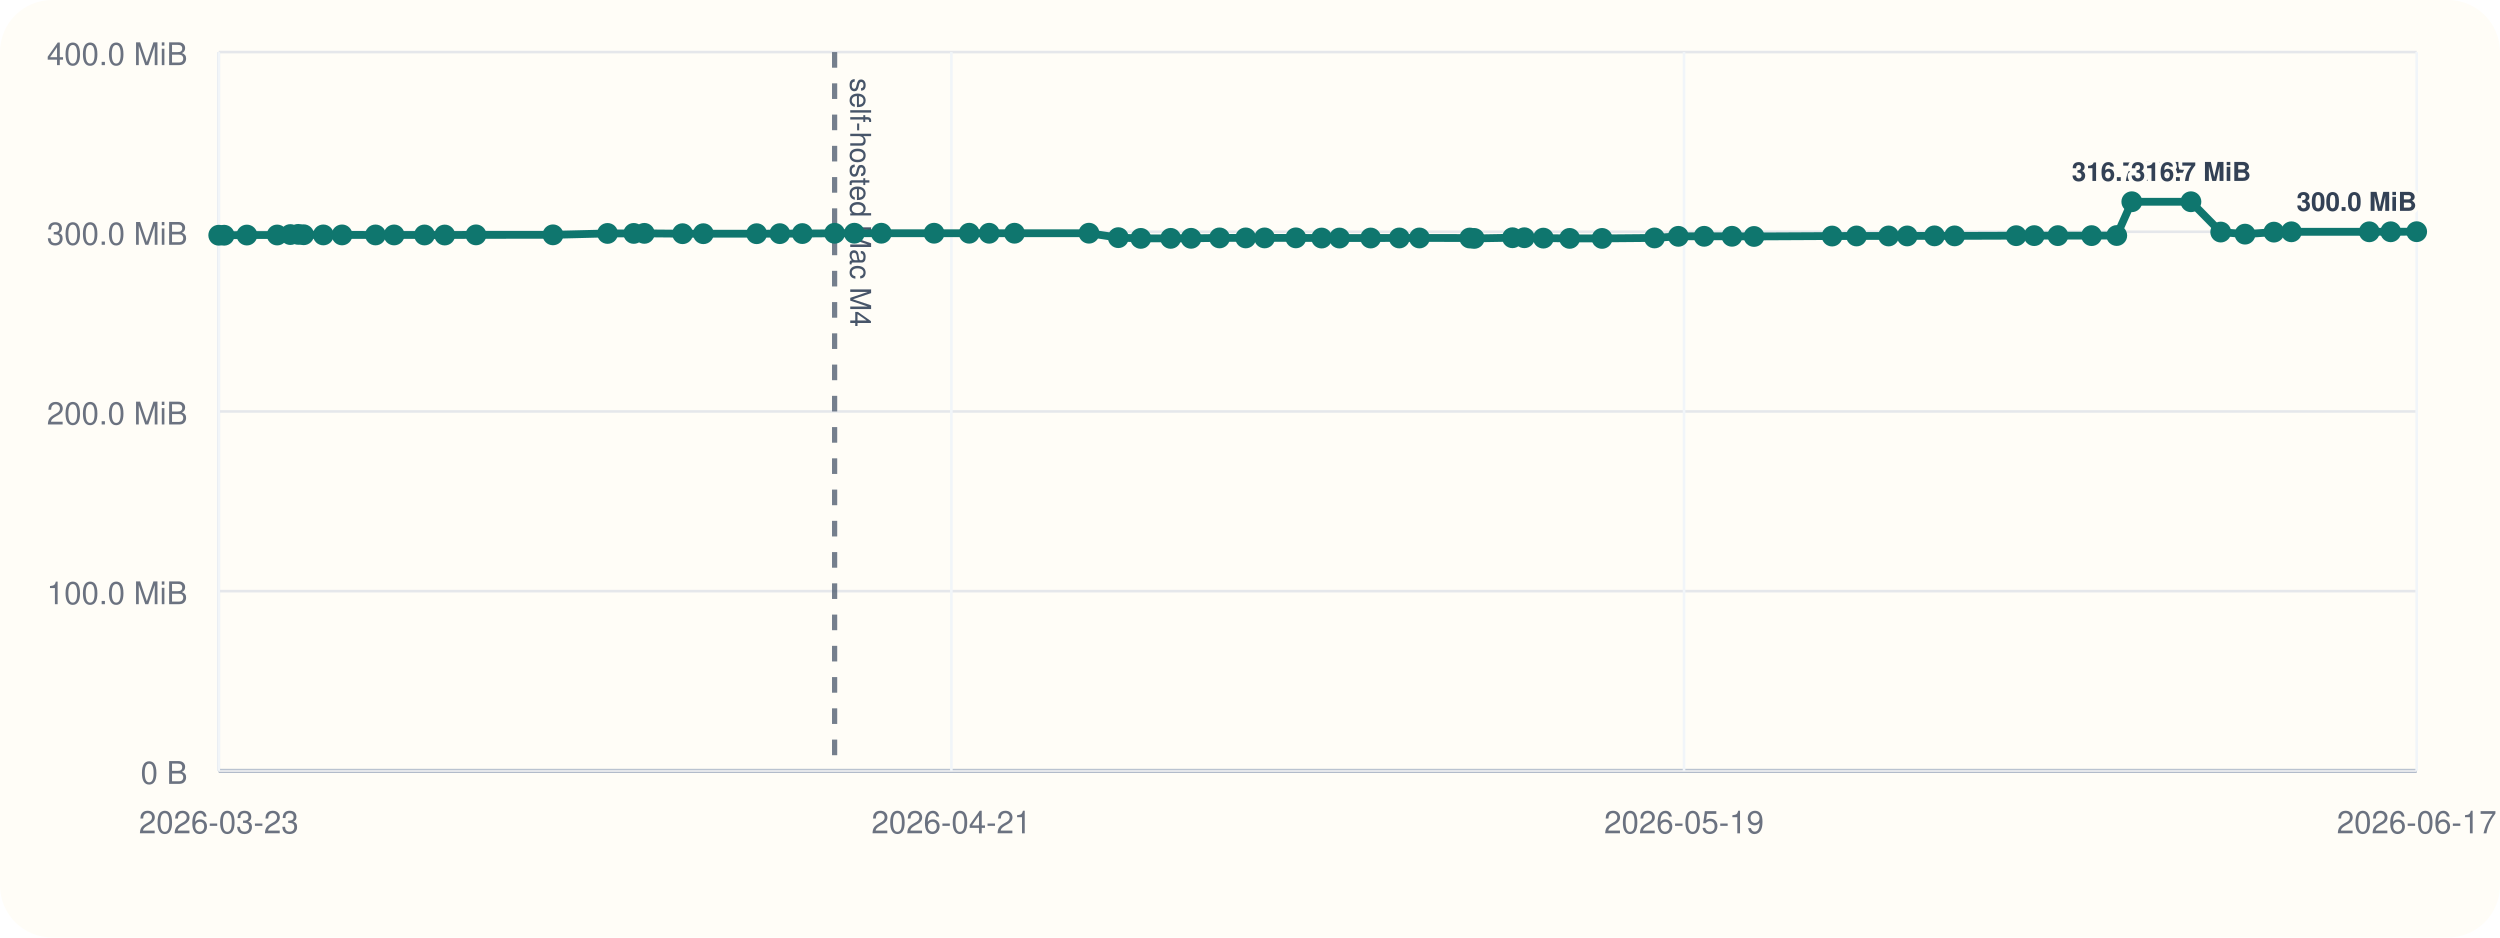
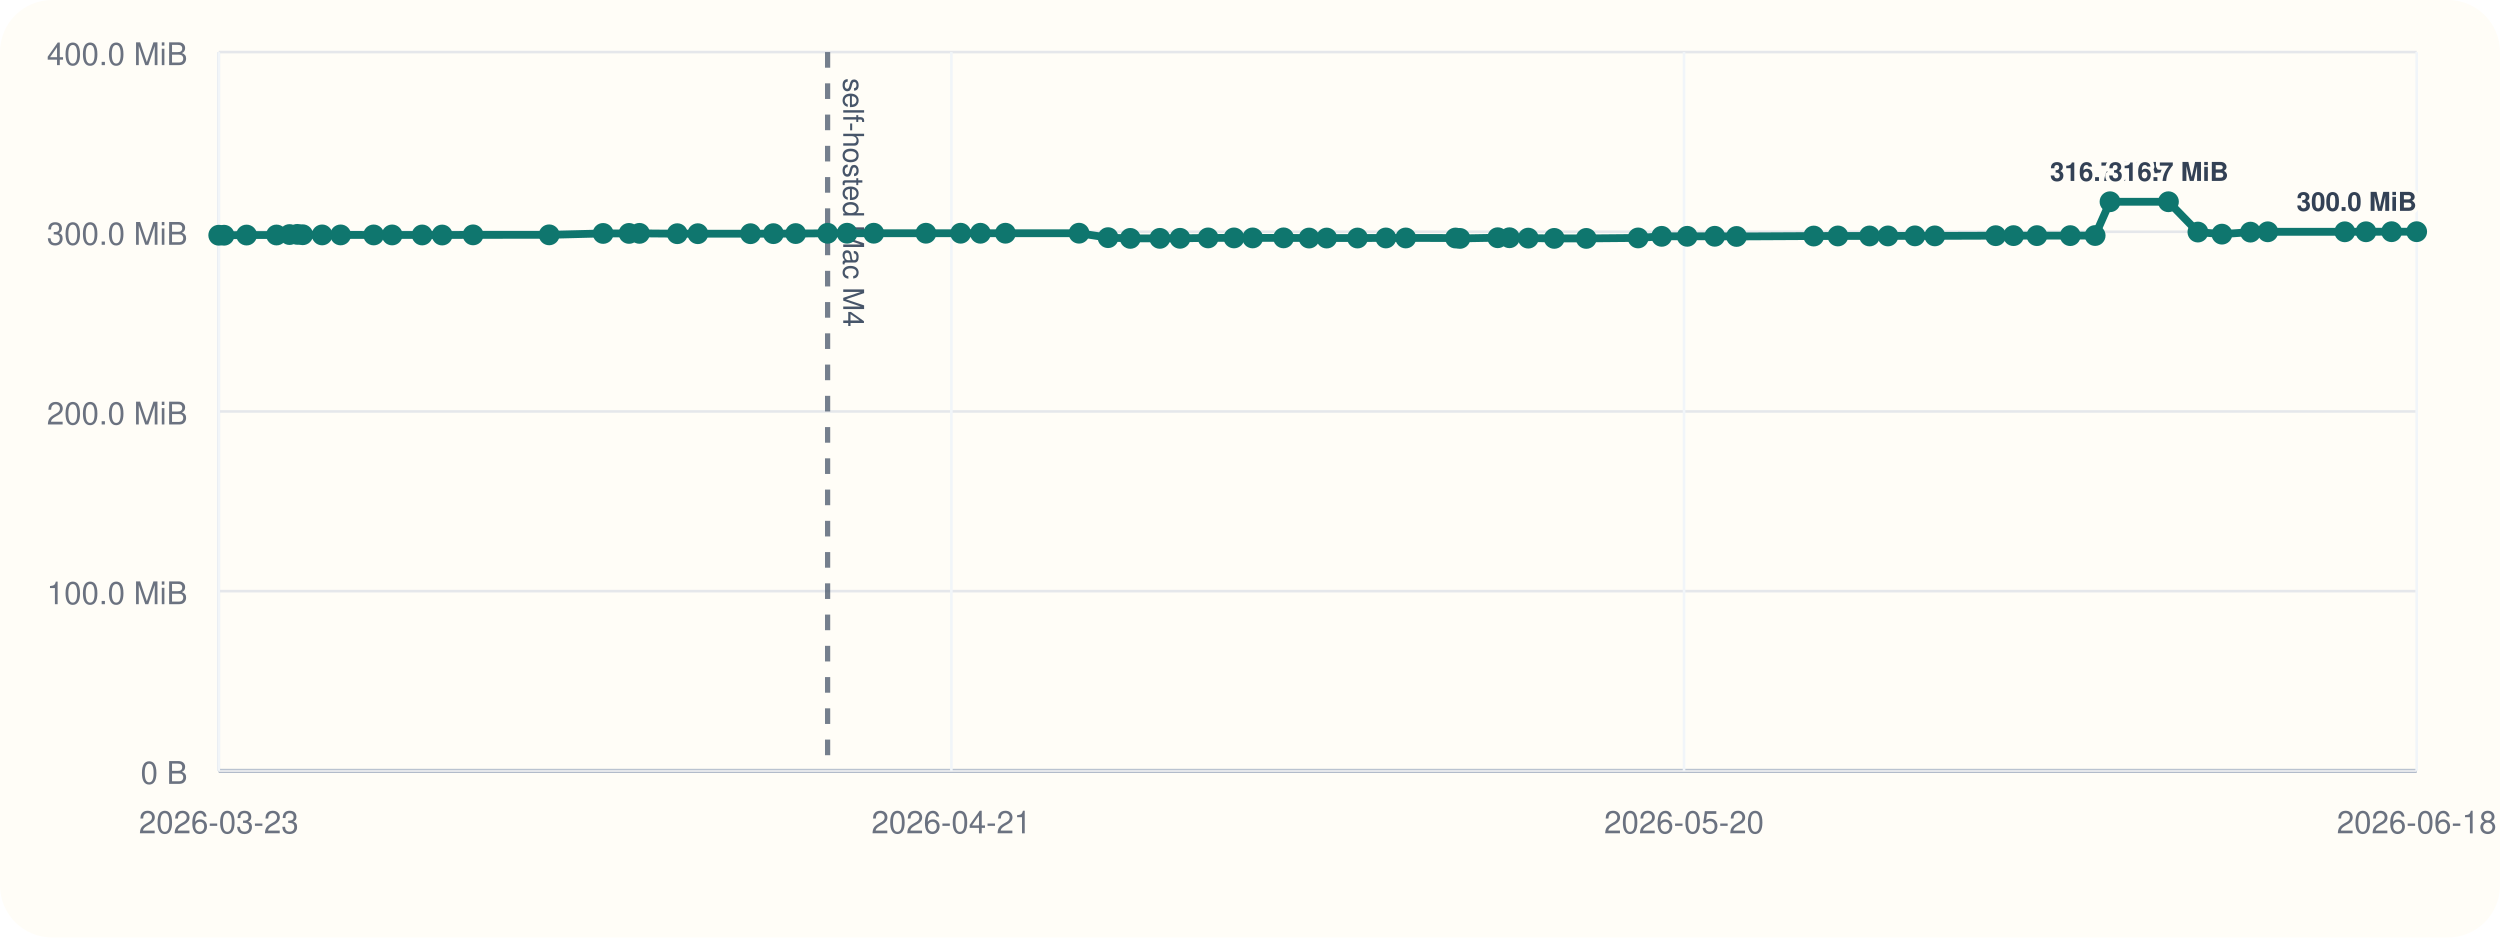
<svg xmlns="http://www.w3.org/2000/svg" viewBox="0 0 960 360">
  <rect width="960" height="360" rx="20" fill="#fffdf7" />
  <line x1="84" y1="296" x2="928" y2="296" stroke="#cbd5e1" stroke-width="1" />
  <line x1="84" y1="20" x2="84" y2="296" stroke="#cbd5e1" stroke-width="1" />
  <line x1="84" y1="296.00" x2="928" y2="296.00" stroke="#94a3b8" stroke-width="1.5" />
  <line x1="84" y1="296.00" x2="928" y2="296.00" stroke="#e5e7eb" stroke-width="1" />
  <text x="72" y="301.00" text-anchor="end" font-size="12" font-family="Helvetica, Arial, sans-serif" fill="#6b7280">0 B</text>
  <line x1="84" y1="227.00" x2="928" y2="227.00" stroke="#e5e7eb" stroke-width="1" />
  <text x="72" y="232.00" text-anchor="end" font-size="12" font-family="Helvetica, Arial, sans-serif" fill="#6b7280">100.0 MiB</text>
  <line x1="84" y1="158.00" x2="928" y2="158.00" stroke="#e5e7eb" stroke-width="1" />
  <text x="72" y="163.00" text-anchor="end" font-size="12" font-family="Helvetica, Arial, sans-serif" fill="#6b7280">200.0 MiB</text>
  <line x1="84" y1="89.00" x2="928" y2="89.00" stroke="#e5e7eb" stroke-width="1" />
  <text x="72" y="94.00" text-anchor="end" font-size="12" font-family="Helvetica, Arial, sans-serif" fill="#6b7280">300.0 MiB</text>
  <line x1="84" y1="20.00" x2="928" y2="20.00" stroke="#e5e7eb" stroke-width="1" />
  <text x="72" y="25.00" text-anchor="end" font-size="12" font-family="Helvetica, Arial, sans-serif" fill="#6b7280">400.0 MiB</text>
  <line x1="84.00" y1="20" x2="84.00" y2="296" stroke="#f1f5f9" stroke-width="1" />
  <text x="84.00" y="320" text-anchor="middle" font-size="12" font-family="Helvetica, Arial, sans-serif" fill="#6b7280">2026-03-23</text>
  <line x1="365.33" y1="20" x2="365.33" y2="296" stroke="#f1f5f9" stroke-width="1" />
  <text x="365.33" y="320" text-anchor="middle" font-size="12" font-family="Helvetica, Arial, sans-serif" fill="#6b7280">2026-04-21</text>
  <line x1="646.67" y1="20" x2="646.67" y2="296" stroke="#f1f5f9" stroke-width="1" />
-   <text x="646.67" y="320" text-anchor="middle" font-size="12" font-family="Helvetica, Arial, sans-serif" fill="#6b7280">2026-05-19</text>
+   <text x="646.67" y="320" text-anchor="middle" font-size="12" font-family="Helvetica, Arial, sans-serif" fill="#6b7280">2026-05-20</text>
  <line x1="928.00" y1="20" x2="928.00" y2="296" stroke="#f1f5f9" stroke-width="1" />
-   <text x="928.00" y="320" text-anchor="middle" font-size="12" font-family="Helvetica, Arial, sans-serif" fill="#6b7280">2026-06-17</text>
-   <line x1="320.49" y1="20" x2="320.49" y2="296" stroke="#475569" stroke-width="2" stroke-dasharray="6 6" opacity="0.75" />
-   <text x="326.49" y="30" transform="rotate(90 326.49 30)" font-size="11" font-family="Helvetica, Arial, sans-serif" fill="#475569">self-hosted Mac M4</text>
-   <polyline fill="none" stroke="#0f766e" stroke-width="3" points="84.00,90.33 86.06,90.33 94.81,90.26 106.44,90.24 111.50,90.07 114.51,90.00 116.60,90.14 124.16,90.21 131.34,90.21 144.19,90.22 151.34,90.22 163.01,90.23 170.78,90.25 182.78,90.19 212.34,90.18 233.30,89.64 243.37,89.63 247.42,89.61 262.11,89.74 270.09,89.74 290.55,89.74 299.45,89.72 308.10,89.69 320.49,89.58 328.07,89.56 338.42,89.56 358.68,89.56 372.18,89.56 379.85,89.57 389.56,89.56 418.16,89.55 429.44,91.26 438.06,91.54 449.54,91.53 457.37,91.51 468.30,91.36 478.35,91.36 485.60,91.36 497.60,91.34 507.51,91.41 514.36,91.41 526.33,91.40 537.34,91.38 545.06,91.38 564.39,91.40 566.10,91.55 580.78,91.29 585.35,91.29 592.65,91.44 602.74,91.54 615.19,91.55 635.33,91.37 644.48,90.75 654.39,90.74 665.08,90.73 673.55,90.80 703.53,90.64 712.91,90.61 725.22,90.61 732.37,90.60 742.84,90.57 750.57,90.58 774.21,90.50 781.14,90.48 790.22,90.48 803.17,90.48 812.83,90.44 818.62,77.47 841.31,77.47 852.76,89.11 862.09,89.91 873.18,89.14 879.90,89.01 909.81,89.01 918.04,89.00 928.00,88.97" />
+   <text x="928.00" y="320" text-anchor="middle" font-size="12" font-family="Helvetica, Arial, sans-serif" fill="#6b7280">2026-06-18</text>
+   <line x1="317.80" y1="20" x2="317.80" y2="296" stroke="#475569" stroke-width="2" stroke-dasharray="6 6" opacity="0.75" />
+   <text x="323.80" y="30" transform="rotate(90 323.80 30)" font-size="11" font-family="Helvetica, Arial, sans-serif" fill="#475569">self-hosted Mac M4</text>
+   <polyline fill="none" stroke="#0f766e" stroke-width="3" points="84.00,90.33 86.03,90.33 94.69,90.26 106.18,90.24 111.19,90.07 114.16,90.00 116.23,90.14 123.70,90.21 130.80,90.21 143.50,90.22 150.58,90.22 162.11,90.23 169.79,90.25 181.66,90.19 210.88,90.18 231.60,89.64 241.55,89.63 245.56,89.61 260.08,89.74 267.97,89.74 288.20,89.74 297.00,89.72 305.54,89.69 317.80,89.58 325.28,89.56 335.52,89.56 355.55,89.56 368.89,89.56 376.48,89.57 386.08,89.56 414.35,89.55 425.50,91.26 434.03,91.54 445.38,91.53 453.12,91.51 463.92,91.36 473.85,91.36 481.02,91.36 492.89,91.34 502.69,91.41 509.45,91.41 521.29,91.40 532.18,91.38 539.81,91.38 558.92,91.40 560.61,91.55 575.12,91.29 579.64,91.29 586.86,91.44 596.83,91.54 609.13,91.55 629.04,91.37 638.09,90.75 647.89,90.74 658.46,90.73 666.83,90.80 696.48,90.64 705.75,90.61 717.91,90.61 724.98,90.60 735.33,90.57 742.97,90.58 766.35,90.50 773.20,90.48 782.18,90.48 794.98,90.48 804.53,90.44 810.25,77.47 832.68,77.47 844.00,89.11 853.22,89.91 864.18,89.14 870.83,89.01 900.40,89.01 908.54,89.00 918.38,88.97 928.00,88.97" />
  <circle cx="84.00" cy="90.33" r="4" fill="#0f766e" />
-   <circle cx="86.06" cy="90.33" r="4" fill="#0f766e" />
-   <circle cx="94.81" cy="90.26" r="4" fill="#0f766e" />
-   <circle cx="106.44" cy="90.24" r="4" fill="#0f766e" />
-   <circle cx="111.50" cy="90.07" r="4" fill="#0f766e" />
-   <circle cx="114.51" cy="90.00" r="4" fill="#0f766e" />
-   <circle cx="116.60" cy="90.14" r="4" fill="#0f766e" />
-   <circle cx="124.16" cy="90.21" r="4" fill="#0f766e" />
-   <circle cx="131.34" cy="90.21" r="4" fill="#0f766e" />
-   <circle cx="144.19" cy="90.22" r="4" fill="#0f766e" />
-   <circle cx="151.34" cy="90.22" r="4" fill="#0f766e" />
-   <circle cx="163.01" cy="90.23" r="4" fill="#0f766e" />
-   <circle cx="170.78" cy="90.25" r="4" fill="#0f766e" />
-   <circle cx="182.78" cy="90.19" r="4" fill="#0f766e" />
-   <circle cx="212.34" cy="90.18" r="4" fill="#0f766e" />
-   <circle cx="233.30" cy="89.64" r="4" fill="#0f766e" />
-   <circle cx="243.37" cy="89.63" r="4" fill="#0f766e" />
-   <circle cx="247.42" cy="89.61" r="4" fill="#0f766e" />
-   <circle cx="262.11" cy="89.74" r="4" fill="#0f766e" />
-   <circle cx="270.09" cy="89.74" r="4" fill="#0f766e" />
-   <circle cx="290.55" cy="89.74" r="4" fill="#0f766e" />
-   <circle cx="299.45" cy="89.72" r="4" fill="#0f766e" />
-   <circle cx="308.10" cy="89.69" r="4" fill="#0f766e" />
-   <circle cx="320.49" cy="89.58" r="4" fill="#0f766e" />
-   <circle cx="328.07" cy="89.56" r="4" fill="#0f766e" />
-   <circle cx="338.42" cy="89.56" r="4" fill="#0f766e" />
-   <circle cx="358.68" cy="89.56" r="4" fill="#0f766e" />
-   <circle cx="372.18" cy="89.56" r="4" fill="#0f766e" />
-   <circle cx="379.85" cy="89.57" r="4" fill="#0f766e" />
-   <circle cx="389.56" cy="89.56" r="4" fill="#0f766e" />
-   <circle cx="418.16" cy="89.55" r="4" fill="#0f766e" />
-   <circle cx="429.44" cy="91.26" r="4" fill="#0f766e" />
-   <circle cx="438.06" cy="91.54" r="4" fill="#0f766e" />
-   <circle cx="449.54" cy="91.53" r="4" fill="#0f766e" />
-   <circle cx="457.37" cy="91.51" r="4" fill="#0f766e" />
-   <circle cx="468.30" cy="91.36" r="4" fill="#0f766e" />
-   <circle cx="478.35" cy="91.36" r="4" fill="#0f766e" />
-   <circle cx="485.60" cy="91.36" r="4" fill="#0f766e" />
-   <circle cx="497.60" cy="91.34" r="4" fill="#0f766e" />
-   <circle cx="507.51" cy="91.41" r="4" fill="#0f766e" />
-   <circle cx="514.36" cy="91.41" r="4" fill="#0f766e" />
-   <circle cx="526.33" cy="91.40" r="4" fill="#0f766e" />
-   <circle cx="537.34" cy="91.38" r="4" fill="#0f766e" />
-   <circle cx="545.06" cy="91.38" r="4" fill="#0f766e" />
-   <circle cx="564.39" cy="91.40" r="4" fill="#0f766e" />
-   <circle cx="566.10" cy="91.55" r="4" fill="#0f766e" />
-   <circle cx="580.78" cy="91.29" r="4" fill="#0f766e" />
-   <circle cx="585.35" cy="91.29" r="4" fill="#0f766e" />
-   <circle cx="592.65" cy="91.44" r="4" fill="#0f766e" />
-   <circle cx="602.74" cy="91.54" r="4" fill="#0f766e" />
-   <circle cx="615.19" cy="91.55" r="4" fill="#0f766e" />
-   <circle cx="635.33" cy="91.37" r="4" fill="#0f766e" />
-   <circle cx="644.48" cy="90.75" r="4" fill="#0f766e" />
-   <circle cx="654.39" cy="90.74" r="4" fill="#0f766e" />
-   <circle cx="665.08" cy="90.73" r="4" fill="#0f766e" />
-   <circle cx="673.55" cy="90.80" r="4" fill="#0f766e" />
-   <circle cx="703.53" cy="90.64" r="4" fill="#0f766e" />
-   <circle cx="712.91" cy="90.61" r="4" fill="#0f766e" />
-   <circle cx="725.22" cy="90.61" r="4" fill="#0f766e" />
-   <circle cx="732.37" cy="90.60" r="4" fill="#0f766e" />
-   <circle cx="742.84" cy="90.57" r="4" fill="#0f766e" />
-   <circle cx="750.57" cy="90.58" r="4" fill="#0f766e" />
-   <circle cx="774.21" cy="90.50" r="4" fill="#0f766e" />
-   <circle cx="781.14" cy="90.48" r="4" fill="#0f766e" />
-   <circle cx="790.22" cy="90.48" r="4" fill="#0f766e" />
-   <circle cx="803.17" cy="90.48" r="4" fill="#0f766e" />
-   <circle cx="812.83" cy="90.44" r="4" fill="#0f766e" />
-   <circle cx="818.62" cy="77.47" r="4" fill="#0f766e" />
-   <text x="818.62" y="69.47" text-anchor="middle" font-size="10" font-family="Helvetica, Arial, sans-serif" font-weight="600" paint-order="stroke" stroke="#fffdf7" stroke-width="3" stroke-linejoin="round" fill="#334155">316.7 MiB</text>
-   <circle cx="841.31" cy="77.47" r="4" fill="#0f766e" />
-   <text x="841.31" y="69.47" text-anchor="middle" font-size="10" font-family="Helvetica, Arial, sans-serif" font-weight="600" paint-order="stroke" stroke="#fffdf7" stroke-width="3" stroke-linejoin="round" fill="#334155">316.7 MiB</text>
-   <circle cx="852.76" cy="89.11" r="4" fill="#0f766e" />
-   <circle cx="862.09" cy="89.91" r="4" fill="#0f766e" />
-   <circle cx="873.18" cy="89.14" r="4" fill="#0f766e" />
-   <circle cx="879.90" cy="89.01" r="4" fill="#0f766e" />
-   <circle cx="909.81" cy="89.01" r="4" fill="#0f766e" />
-   <circle cx="918.04" cy="89.00" r="4" fill="#0f766e" />
+   <circle cx="86.03" cy="90.33" r="4" fill="#0f766e" />
+   <circle cx="94.69" cy="90.26" r="4" fill="#0f766e" />
+   <circle cx="106.18" cy="90.24" r="4" fill="#0f766e" />
+   <circle cx="111.19" cy="90.07" r="4" fill="#0f766e" />
+   <circle cx="114.16" cy="90.00" r="4" fill="#0f766e" />
+   <circle cx="116.23" cy="90.14" r="4" fill="#0f766e" />
+   <circle cx="123.70" cy="90.21" r="4" fill="#0f766e" />
+   <circle cx="130.80" cy="90.21" r="4" fill="#0f766e" />
+   <circle cx="143.50" cy="90.22" r="4" fill="#0f766e" />
+   <circle cx="150.58" cy="90.22" r="4" fill="#0f766e" />
+   <circle cx="162.11" cy="90.23" r="4" fill="#0f766e" />
+   <circle cx="169.79" cy="90.25" r="4" fill="#0f766e" />
+   <circle cx="181.66" cy="90.19" r="4" fill="#0f766e" />
+   <circle cx="210.88" cy="90.18" r="4" fill="#0f766e" />
+   <circle cx="231.60" cy="89.64" r="4" fill="#0f766e" />
+   <circle cx="241.55" cy="89.63" r="4" fill="#0f766e" />
+   <circle cx="245.56" cy="89.61" r="4" fill="#0f766e" />
+   <circle cx="260.08" cy="89.74" r="4" fill="#0f766e" />
+   <circle cx="267.97" cy="89.74" r="4" fill="#0f766e" />
+   <circle cx="288.20" cy="89.74" r="4" fill="#0f766e" />
+   <circle cx="297.00" cy="89.72" r="4" fill="#0f766e" />
+   <circle cx="305.54" cy="89.69" r="4" fill="#0f766e" />
+   <circle cx="317.80" cy="89.58" r="4" fill="#0f766e" />
+   <circle cx="325.28" cy="89.56" r="4" fill="#0f766e" />
+   <circle cx="335.52" cy="89.56" r="4" fill="#0f766e" />
+   <circle cx="355.55" cy="89.56" r="4" fill="#0f766e" />
+   <circle cx="368.89" cy="89.56" r="4" fill="#0f766e" />
+   <circle cx="376.48" cy="89.57" r="4" fill="#0f766e" />
+   <circle cx="386.08" cy="89.56" r="4" fill="#0f766e" />
+   <circle cx="414.35" cy="89.55" r="4" fill="#0f766e" />
+   <circle cx="425.50" cy="91.26" r="4" fill="#0f766e" />
+   <circle cx="434.03" cy="91.54" r="4" fill="#0f766e" />
+   <circle cx="445.38" cy="91.53" r="4" fill="#0f766e" />
+   <circle cx="453.12" cy="91.51" r="4" fill="#0f766e" />
+   <circle cx="463.92" cy="91.36" r="4" fill="#0f766e" />
+   <circle cx="473.85" cy="91.36" r="4" fill="#0f766e" />
+   <circle cx="481.02" cy="91.36" r="4" fill="#0f766e" />
+   <circle cx="492.89" cy="91.34" r="4" fill="#0f766e" />
+   <circle cx="502.69" cy="91.41" r="4" fill="#0f766e" />
+   <circle cx="509.45" cy="91.41" r="4" fill="#0f766e" />
+   <circle cx="521.29" cy="91.40" r="4" fill="#0f766e" />
+   <circle cx="532.18" cy="91.38" r="4" fill="#0f766e" />
+   <circle cx="539.81" cy="91.38" r="4" fill="#0f766e" />
+   <circle cx="558.92" cy="91.40" r="4" fill="#0f766e" />
+   <circle cx="560.61" cy="91.55" r="4" fill="#0f766e" />
+   <circle cx="575.12" cy="91.29" r="4" fill="#0f766e" />
+   <circle cx="579.64" cy="91.29" r="4" fill="#0f766e" />
+   <circle cx="586.86" cy="91.44" r="4" fill="#0f766e" />
+   <circle cx="596.83" cy="91.54" r="4" fill="#0f766e" />
+   <circle cx="609.13" cy="91.55" r="4" fill="#0f766e" />
+   <circle cx="629.04" cy="91.37" r="4" fill="#0f766e" />
+   <circle cx="638.09" cy="90.75" r="4" fill="#0f766e" />
+   <circle cx="647.89" cy="90.74" r="4" fill="#0f766e" />
+   <circle cx="658.46" cy="90.73" r="4" fill="#0f766e" />
+   <circle cx="666.83" cy="90.80" r="4" fill="#0f766e" />
+   <circle cx="696.48" cy="90.64" r="4" fill="#0f766e" />
+   <circle cx="705.75" cy="90.61" r="4" fill="#0f766e" />
+   <circle cx="717.91" cy="90.61" r="4" fill="#0f766e" />
+   <circle cx="724.98" cy="90.60" r="4" fill="#0f766e" />
+   <circle cx="735.33" cy="90.57" r="4" fill="#0f766e" />
+   <circle cx="742.97" cy="90.58" r="4" fill="#0f766e" />
+   <circle cx="766.35" cy="90.50" r="4" fill="#0f766e" />
+   <circle cx="773.20" cy="90.48" r="4" fill="#0f766e" />
+   <circle cx="782.18" cy="90.48" r="4" fill="#0f766e" />
+   <circle cx="794.98" cy="90.48" r="4" fill="#0f766e" />
+   <circle cx="804.53" cy="90.44" r="4" fill="#0f766e" />
+   <circle cx="810.25" cy="77.47" r="4" fill="#0f766e" />
+   <text x="810.25" y="69.47" text-anchor="middle" font-size="10" font-family="Helvetica, Arial, sans-serif" font-weight="600" paint-order="stroke" stroke="#fffdf7" stroke-width="3" stroke-linejoin="round" fill="#334155">316.7 MiB</text>
+   <circle cx="832.68" cy="77.47" r="4" fill="#0f766e" />
+   <text x="832.68" y="69.47" text-anchor="middle" font-size="10" font-family="Helvetica, Arial, sans-serif" font-weight="600" paint-order="stroke" stroke="#fffdf7" stroke-width="3" stroke-linejoin="round" fill="#334155">316.7 MiB</text>
+   <circle cx="844.00" cy="89.11" r="4" fill="#0f766e" />
+   <circle cx="853.22" cy="89.91" r="4" fill="#0f766e" />
+   <circle cx="864.18" cy="89.14" r="4" fill="#0f766e" />
+   <circle cx="870.83" cy="89.01" r="4" fill="#0f766e" />
+   <circle cx="900.40" cy="89.01" r="4" fill="#0f766e" />
+   <circle cx="908.54" cy="89.00" r="4" fill="#0f766e" />
+   <circle cx="918.38" cy="88.97" r="4" fill="#0f766e" />
  <circle cx="928.00" cy="88.97" r="4" fill="#0f766e" />
  <text x="928.00" y="80.97" text-anchor="end" font-size="10" font-family="Helvetica, Arial, sans-serif" font-weight="600" paint-order="stroke" stroke="#fffdf7" stroke-width="3" stroke-linejoin="round" fill="#334155">300.0 MiB</text>
</svg>
